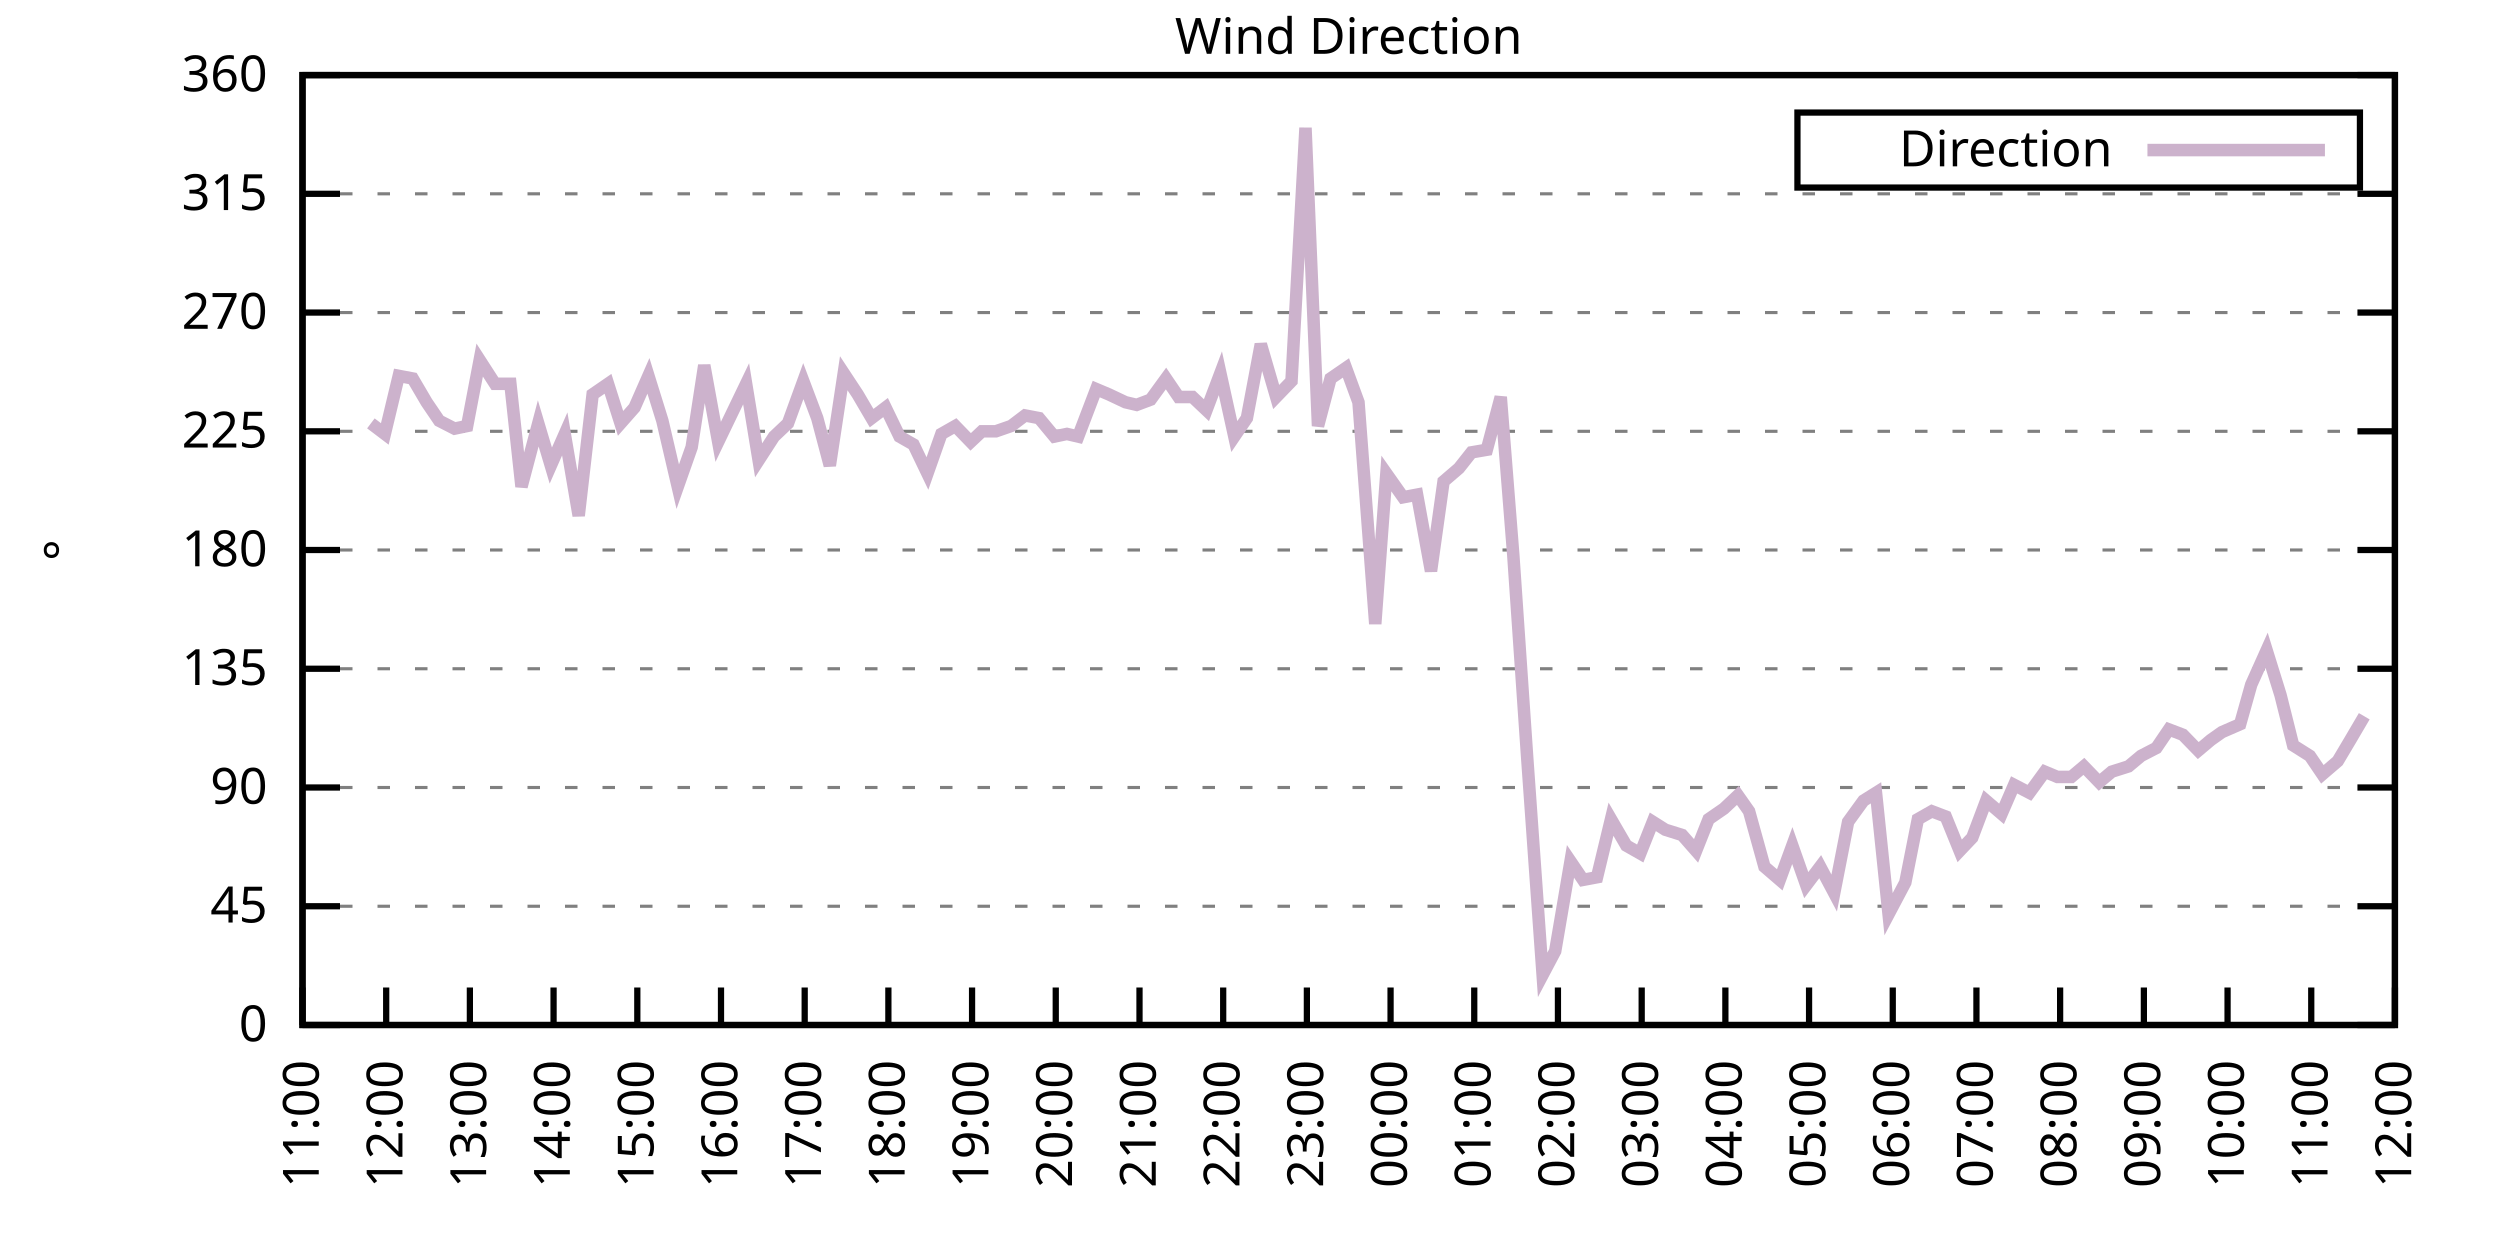
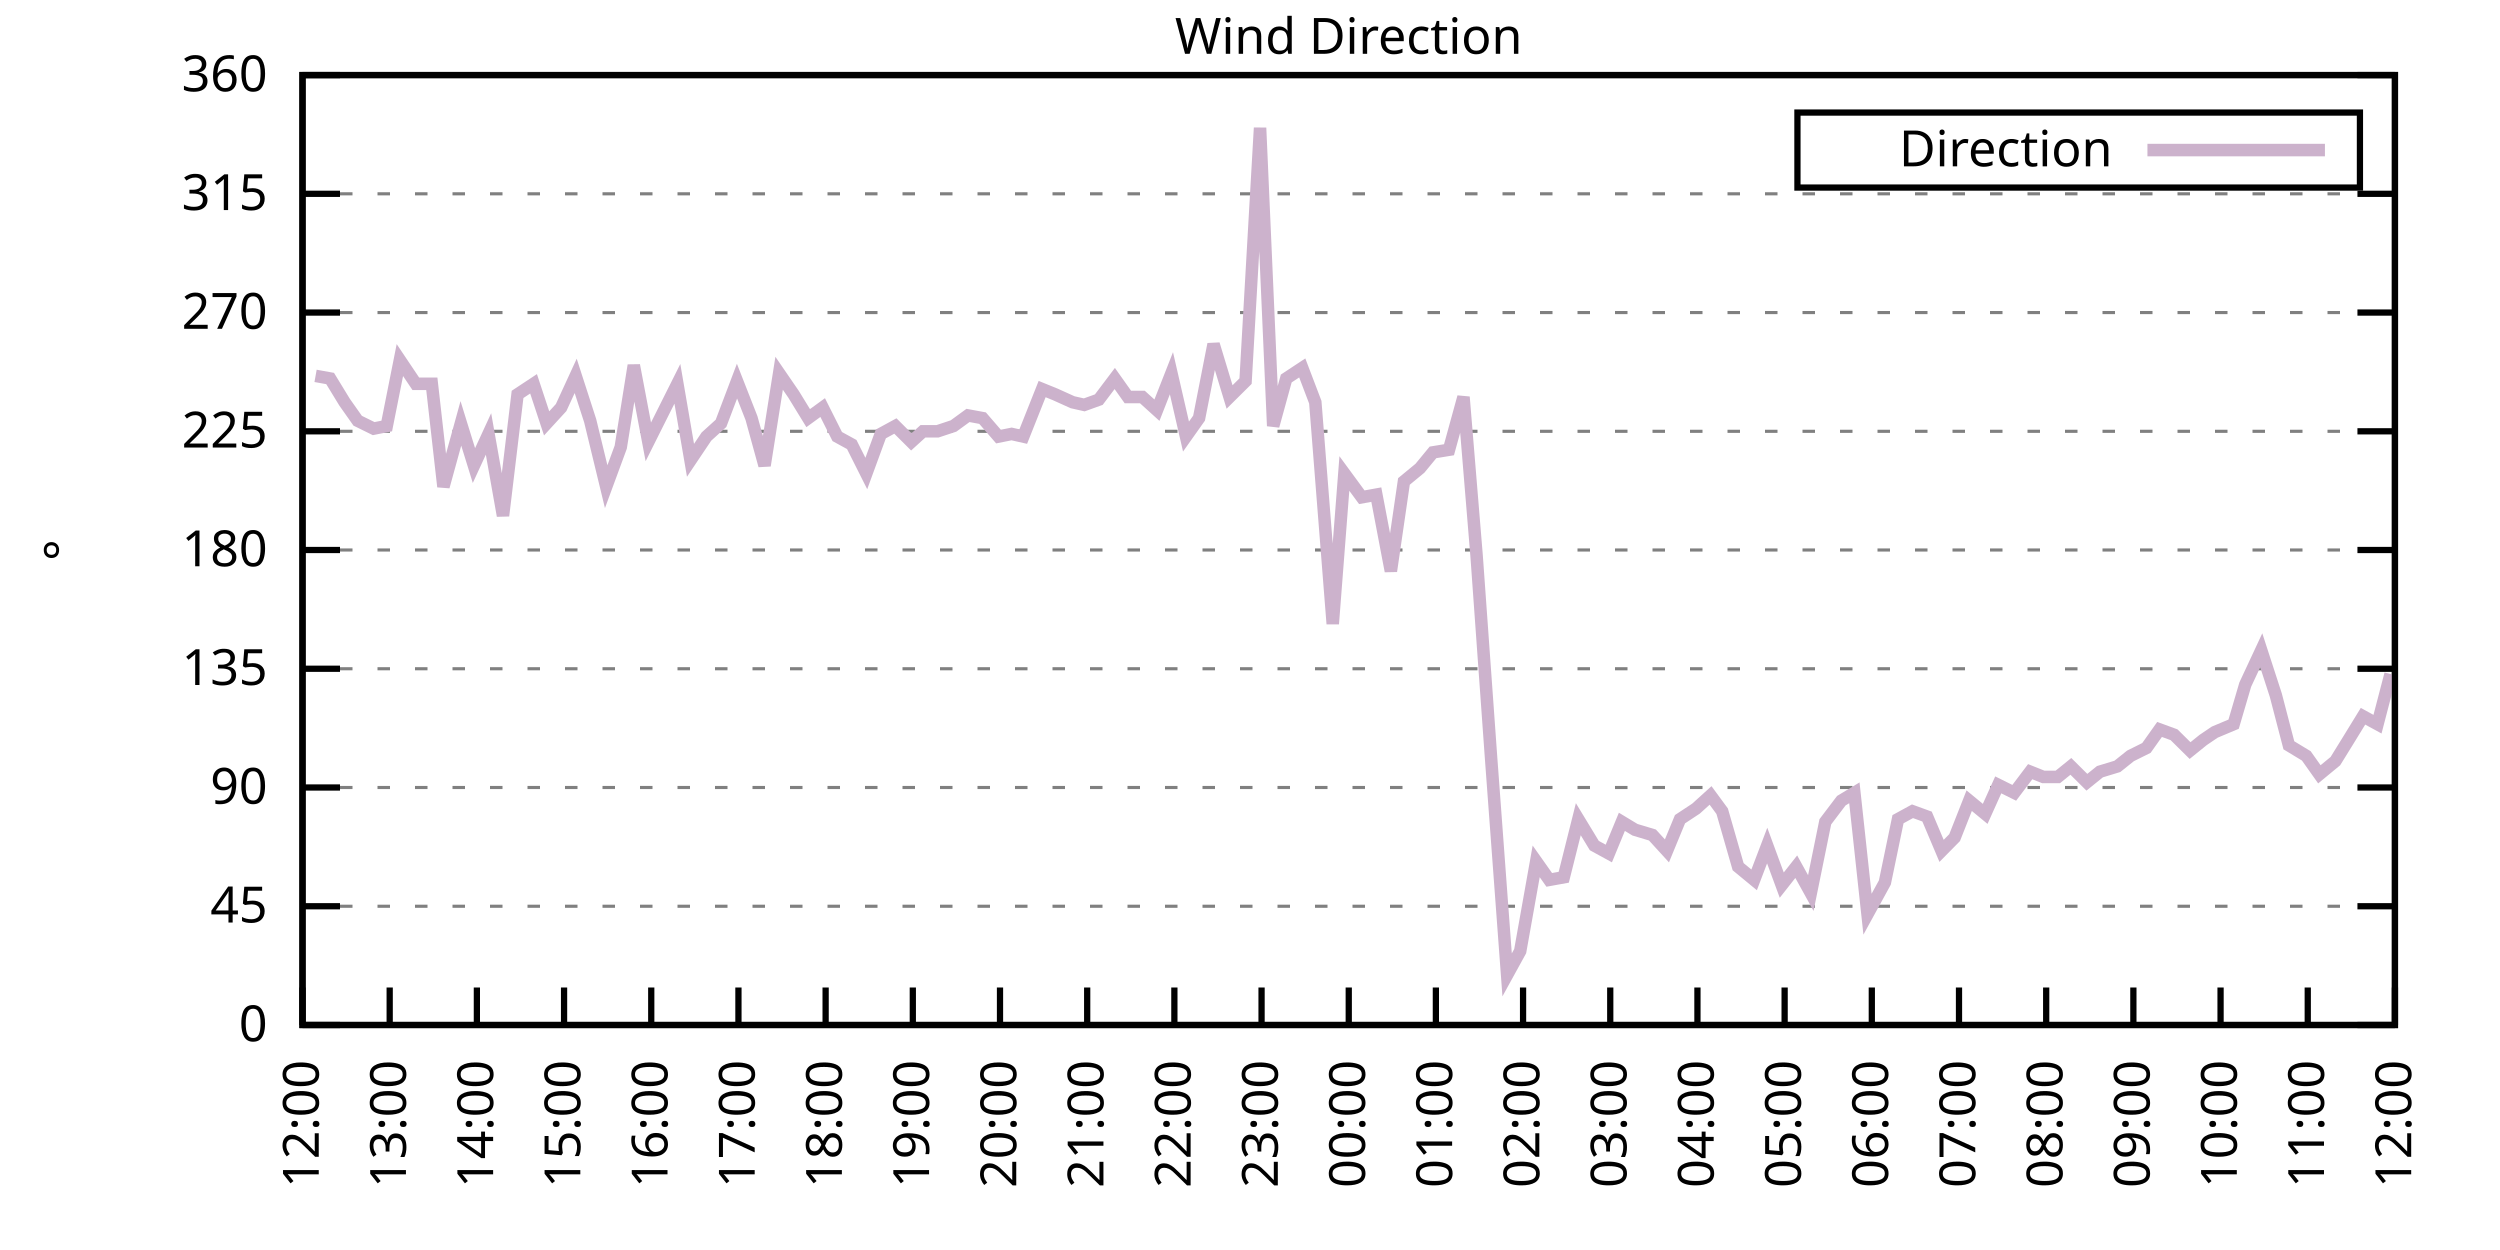
<svg xmlns="http://www.w3.org/2000/svg" xmlns:xlink="http://www.w3.org/1999/xlink" width="400" height="200" viewBox="0 0 400 200">
  <g id="gnuplot_canvas">
    <rect x="0" y="0" width="400" height="200" fill="none" />
    <defs>
      <circle id="gpDot" r="0.5" stroke-width="0.5" stroke="currentColor" />
      <path id="gpPt0" stroke-width="0.333" stroke="currentColor" d="M-1,0 h2 M0,-1 v2" />
      <path id="gpPt1" stroke-width="0.333" stroke="currentColor" d="M-1,-1 L1,1 M1,-1 L-1,1" />
      <path id="gpPt2" stroke-width="0.333" stroke="currentColor" d="M-1,0 L1,0 M0,-1 L0,1 M-1,-1 L1,1 M-1,1 L1,-1" />
      <rect id="gpPt3" stroke-width="0.333" stroke="currentColor" x="-1" y="-1" width="2" height="2" />
      <rect id="gpPt4" stroke-width="0.333" stroke="currentColor" fill="currentColor" x="-1" y="-1" width="2" height="2" />
      <circle id="gpPt5" stroke-width="0.333" stroke="currentColor" cx="0" cy="0" r="1" />
      <use xlink:href="#gpPt5" id="gpPt6" fill="currentColor" stroke="none" />
      <path id="gpPt7" stroke-width="0.333" stroke="currentColor" d="M0,-1.33 L-1.33,0.67 L1.33,0.67 z" />
      <use xlink:href="#gpPt7" id="gpPt8" fill="currentColor" stroke="none" />
      <use xlink:href="#gpPt7" id="gpPt9" stroke="currentColor" transform="rotate(180)" />
      <use xlink:href="#gpPt9" id="gpPt10" fill="currentColor" stroke="none" />
      <use xlink:href="#gpPt3" id="gpPt11" stroke="currentColor" transform="rotate(45)" />
      <use xlink:href="#gpPt11" id="gpPt12" fill="currentColor" stroke="none" />
      <path id="gpPt13" stroke-width="0.333" stroke="currentColor" d="M0,1.330 L1.265,0.411 L0.782,-1.067 L-0.782,-1.076 L-1.265,0.411 z" />
      <use xlink:href="#gpPt13" id="gpPt14" fill="currentColor" stroke="none" />
      <filter id="textbox" filterUnits="objectBoundingBox" x="0" y="0" height="1" width="1">
        <feFlood flood-color="white" flood-opacity="1" result="bgnd" />
        <feComposite in="SourceGraphic" in2="bgnd" operator="atop" />
      </filter>
      <filter id="greybox" filterUnits="objectBoundingBox" x="0" y="0" height="1" width="1">
        <feFlood flood-color="lightgrey" flood-opacity="1" result="grey" />
        <feComposite in="SourceGraphic" in2="grey" operator="atop" />
      </filter>
    </defs>
    <g fill="none" color="white" stroke="currentColor" stroke-width="1.00" stroke-linecap="butt" stroke-linejoin="miter">
</g>
    <g fill="none" color="black" stroke="currentColor" stroke-width="1.00" stroke-linecap="butt" stroke-linejoin="miter">
      <g stroke="none" shape-rendering="crispEdges">
        <polygon fill="rgb(255, 255, 255)" points="48.40,164.00 383.18,164.00 383.18,12.02 48.40,12.02 " />
      </g>
    </g>
    <g fill="none" color="black" stroke="currentColor" stroke-width="1.00" stroke-linecap="butt" stroke-linejoin="miter">
</g>
    <g fill="none" color="black" stroke="black" stroke-width="0.50" stroke-linecap="butt" stroke-linejoin="miter">
</g>
    <g fill="none" color="gray" stroke="currentColor" stroke-width="0.50" stroke-linecap="butt" stroke-linejoin="miter">
      <path stroke="gray" stroke-dasharray="2,4" class="gridline" d="M48.40,164.00 L383.19,164.00  " />
    </g>
    <g fill="none" color="gray" stroke="gray" stroke-width="1.00" stroke-linecap="butt" stroke-linejoin="miter">
</g>
    <g fill="none" color="black" stroke="currentColor" stroke-width="1.00" stroke-linecap="butt" stroke-linejoin="miter">
      <path stroke="black" d="M48.40,164.00 L54.40,164.00 M383.19,164.00 L377.19,164.00  " />
      <g transform="translate(42.80,166.60)" stroke="none" fill="black" font-family="Sans" font-size="8.00" text-anchor="end">
        <text>
          <tspan font-family="Sans"> 0</tspan>
        </text>
      </g>
    </g>
    <g fill="none" color="black" stroke="currentColor" stroke-width="1.00" stroke-linecap="butt" stroke-linejoin="miter">
</g>
    <g fill="none" color="black" stroke="black" stroke-width="0.50" stroke-linecap="butt" stroke-linejoin="miter">
</g>
    <g fill="none" color="gray" stroke="currentColor" stroke-width="0.50" stroke-linecap="butt" stroke-linejoin="miter">
      <path stroke="gray" stroke-dasharray="2,4" class="gridline" d="M48.40,145.00 L383.19,145.00  " />
    </g>
    <g fill="none" color="gray" stroke="gray" stroke-width="1.00" stroke-linecap="butt" stroke-linejoin="miter">
</g>
    <g fill="none" color="black" stroke="currentColor" stroke-width="1.00" stroke-linecap="butt" stroke-linejoin="miter">
      <path stroke="black" d="M48.40,145.00 L54.40,145.00 M383.19,145.00 L377.19,145.00  " />
      <g transform="translate(42.80,147.60)" stroke="none" fill="black" font-family="Sans" font-size="8.00" text-anchor="end">
        <text>
          <tspan font-family="Sans"> 45</tspan>
        </text>
      </g>
    </g>
    <g fill="none" color="black" stroke="currentColor" stroke-width="1.00" stroke-linecap="butt" stroke-linejoin="miter">
</g>
    <g fill="none" color="black" stroke="black" stroke-width="0.50" stroke-linecap="butt" stroke-linejoin="miter">
</g>
    <g fill="none" color="gray" stroke="currentColor" stroke-width="0.50" stroke-linecap="butt" stroke-linejoin="miter">
      <path stroke="gray" stroke-dasharray="2,4" class="gridline" d="M48.40,126.00 L383.19,126.00  " />
    </g>
    <g fill="none" color="gray" stroke="gray" stroke-width="1.00" stroke-linecap="butt" stroke-linejoin="miter">
</g>
    <g fill="none" color="black" stroke="currentColor" stroke-width="1.00" stroke-linecap="butt" stroke-linejoin="miter">
      <path stroke="black" d="M48.40,126.00 L54.40,126.00 M383.19,126.00 L377.19,126.00  " />
      <g transform="translate(42.80,128.60)" stroke="none" fill="black" font-family="Sans" font-size="8.00" text-anchor="end">
        <text>
          <tspan font-family="Sans"> 90</tspan>
        </text>
      </g>
    </g>
    <g fill="none" color="black" stroke="currentColor" stroke-width="1.00" stroke-linecap="butt" stroke-linejoin="miter">
</g>
    <g fill="none" color="black" stroke="black" stroke-width="0.50" stroke-linecap="butt" stroke-linejoin="miter">
</g>
    <g fill="none" color="gray" stroke="currentColor" stroke-width="0.50" stroke-linecap="butt" stroke-linejoin="miter">
      <path stroke="gray" stroke-dasharray="2,4" class="gridline" d="M48.40,107.00 L383.19,107.00  " />
    </g>
    <g fill="none" color="gray" stroke="gray" stroke-width="1.00" stroke-linecap="butt" stroke-linejoin="miter">
</g>
    <g fill="none" color="black" stroke="currentColor" stroke-width="1.00" stroke-linecap="butt" stroke-linejoin="miter">
      <path stroke="black" d="M48.40,107.00 L54.40,107.00 M383.19,107.00 L377.19,107.00  " />
      <g transform="translate(42.80,109.60)" stroke="none" fill="black" font-family="Sans" font-size="8.00" text-anchor="end">
        <text>
          <tspan font-family="Sans"> 135</tspan>
        </text>
      </g>
    </g>
    <g fill="none" color="black" stroke="currentColor" stroke-width="1.00" stroke-linecap="butt" stroke-linejoin="miter">
</g>
    <g fill="none" color="black" stroke="black" stroke-width="0.50" stroke-linecap="butt" stroke-linejoin="miter">
</g>
    <g fill="none" color="gray" stroke="currentColor" stroke-width="0.50" stroke-linecap="butt" stroke-linejoin="miter">
      <path stroke="gray" stroke-dasharray="2,4" class="gridline" d="M48.40,88.00 L383.19,88.00  " />
    </g>
    <g fill="none" color="gray" stroke="gray" stroke-width="1.00" stroke-linecap="butt" stroke-linejoin="miter">
</g>
    <g fill="none" color="black" stroke="currentColor" stroke-width="1.00" stroke-linecap="butt" stroke-linejoin="miter">
      <path stroke="black" d="M48.40,88.00 L54.40,88.00 M383.19,88.00 L377.19,88.00  " />
      <g transform="translate(42.80,90.60)" stroke="none" fill="black" font-family="Sans" font-size="8.00" text-anchor="end">
        <text>
          <tspan font-family="Sans"> 180</tspan>
        </text>
      </g>
    </g>
    <g fill="none" color="black" stroke="currentColor" stroke-width="1.00" stroke-linecap="butt" stroke-linejoin="miter">
</g>
    <g fill="none" color="black" stroke="black" stroke-width="0.50" stroke-linecap="butt" stroke-linejoin="miter">
</g>
    <g fill="none" color="gray" stroke="currentColor" stroke-width="0.50" stroke-linecap="butt" stroke-linejoin="miter">
      <path stroke="gray" stroke-dasharray="2,4" class="gridline" d="M48.40,69.01 L383.19,69.01  " />
    </g>
    <g fill="none" color="gray" stroke="gray" stroke-width="1.00" stroke-linecap="butt" stroke-linejoin="miter">
</g>
    <g fill="none" color="black" stroke="currentColor" stroke-width="1.00" stroke-linecap="butt" stroke-linejoin="miter">
      <path stroke="black" d="M48.40,69.01 L54.40,69.01 M383.19,69.01 L377.19,69.01  " />
      <g transform="translate(42.80,71.61)" stroke="none" fill="black" font-family="Sans" font-size="8.00" text-anchor="end">
        <text>
          <tspan font-family="Sans"> 225</tspan>
        </text>
      </g>
    </g>
    <g fill="none" color="black" stroke="currentColor" stroke-width="1.00" stroke-linecap="butt" stroke-linejoin="miter">
</g>
    <g fill="none" color="black" stroke="black" stroke-width="0.50" stroke-linecap="butt" stroke-linejoin="miter">
</g>
    <g fill="none" color="gray" stroke="currentColor" stroke-width="0.50" stroke-linecap="butt" stroke-linejoin="miter">
      <path stroke="gray" stroke-dasharray="2,4" class="gridline" d="M48.40,50.01 L383.19,50.01  " />
    </g>
    <g fill="none" color="gray" stroke="gray" stroke-width="1.00" stroke-linecap="butt" stroke-linejoin="miter">
</g>
    <g fill="none" color="black" stroke="currentColor" stroke-width="1.00" stroke-linecap="butt" stroke-linejoin="miter">
      <path stroke="black" d="M48.40,50.01 L54.40,50.01 M383.19,50.01 L377.19,50.01  " />
      <g transform="translate(42.80,52.61)" stroke="none" fill="black" font-family="Sans" font-size="8.00" text-anchor="end">
        <text>
          <tspan font-family="Sans"> 270</tspan>
        </text>
      </g>
    </g>
    <g fill="none" color="black" stroke="currentColor" stroke-width="1.00" stroke-linecap="butt" stroke-linejoin="miter">
</g>
    <g fill="none" color="black" stroke="black" stroke-width="0.50" stroke-linecap="butt" stroke-linejoin="miter">
</g>
    <g fill="none" color="gray" stroke="currentColor" stroke-width="0.50" stroke-linecap="butt" stroke-linejoin="miter">
      <path stroke="gray" stroke-dasharray="2,4" class="gridline" d="M48.40,31.01 L383.19,31.01  " />
    </g>
    <g fill="none" color="gray" stroke="gray" stroke-width="1.00" stroke-linecap="butt" stroke-linejoin="miter">
</g>
    <g fill="none" color="black" stroke="currentColor" stroke-width="1.00" stroke-linecap="butt" stroke-linejoin="miter">
      <path stroke="black" d="M48.40,31.01 L54.40,31.01 M383.19,31.01 L377.19,31.01  " />
      <g transform="translate(42.80,33.61)" stroke="none" fill="black" font-family="Sans" font-size="8.00" text-anchor="end">
        <text>
          <tspan font-family="Sans"> 315</tspan>
        </text>
      </g>
    </g>
    <g fill="none" color="black" stroke="currentColor" stroke-width="1.00" stroke-linecap="butt" stroke-linejoin="miter">
</g>
    <g fill="none" color="black" stroke="black" stroke-width="0.50" stroke-linecap="butt" stroke-linejoin="miter">
</g>
    <g fill="none" color="gray" stroke="currentColor" stroke-width="0.50" stroke-linecap="butt" stroke-linejoin="miter">
      <path stroke="gray" stroke-dasharray="2,4" class="gridline" d="M48.40,12.01 L383.19,12.01  " />
    </g>
    <g fill="none" color="gray" stroke="gray" stroke-width="1.00" stroke-linecap="butt" stroke-linejoin="miter">
</g>
    <g fill="none" color="black" stroke="currentColor" stroke-width="1.00" stroke-linecap="butt" stroke-linejoin="miter">
      <path stroke="black" d="M48.40,12.01 L54.40,12.01 M383.19,12.01 L377.19,12.01  " />
      <g transform="translate(42.80,14.61)" stroke="none" fill="black" font-family="Sans" font-size="8.00" text-anchor="end">
        <text>
          <tspan font-family="Sans"> 360</tspan>
        </text>
      </g>
    </g>
    <g fill="none" color="black" stroke="currentColor" stroke-width="1.00" stroke-linecap="butt" stroke-linejoin="miter">
      <path stroke="black" d="M48.40,164.00 L48.40,158.00  " />
      <g transform="translate(51.00,169.60) rotate(270.00)" stroke="none" fill="black" font-family="Sans" font-size="8.00" text-anchor="end">
        <text>
-           <tspan font-family="Sans">11:00</tspan>
-         </text>
-       </g>
-     </g>
-     <g fill="none" color="black" stroke="currentColor" stroke-width="1.00" stroke-linecap="butt" stroke-linejoin="miter">
-       <path stroke="black" d="M61.79,164.00 L61.79,158.00  " />
-       <g transform="translate(64.39,169.60) rotate(270.00)" stroke="none" fill="black" font-family="Sans" font-size="8.00" text-anchor="end">
-         <text>
          <tspan font-family="Sans">12:00</tspan>
        </text>
      </g>
    </g>
    <g fill="none" color="black" stroke="currentColor" stroke-width="1.00" stroke-linecap="butt" stroke-linejoin="miter">
-       <path stroke="black" d="M75.18,164.00 L75.18,158.00  " />
-       <g transform="translate(77.78,169.60) rotate(270.00)" stroke="none" fill="black" font-family="Sans" font-size="8.00" text-anchor="end">
+       <path stroke="black" d="M62.35,164.00 L62.35,158.00  " />
+       <g transform="translate(64.95,169.60) rotate(270.00)" stroke="none" fill="black" font-family="Sans" font-size="8.00" text-anchor="end">
        <text>
          <tspan font-family="Sans">13:00</tspan>
        </text>
      </g>
    </g>
    <g fill="none" color="black" stroke="currentColor" stroke-width="1.00" stroke-linecap="butt" stroke-linejoin="miter">
-       <path stroke="black" d="M88.57,164.00 L88.57,158.00  " />
-       <g transform="translate(91.17,169.60) rotate(270.00)" stroke="none" fill="black" font-family="Sans" font-size="8.00" text-anchor="end">
+       <path stroke="black" d="M76.30,164.00 L76.30,158.00  " />
+       <g transform="translate(78.90,169.60) rotate(270.00)" stroke="none" fill="black" font-family="Sans" font-size="8.00" text-anchor="end">
        <text>
          <tspan font-family="Sans">14:00</tspan>
        </text>
      </g>
    </g>
    <g fill="none" color="black" stroke="currentColor" stroke-width="1.00" stroke-linecap="butt" stroke-linejoin="miter">
-       <path stroke="black" d="M101.97,164.00 L101.97,158.00  " />
-       <g transform="translate(104.57,169.60) rotate(270.00)" stroke="none" fill="black" font-family="Sans" font-size="8.00" text-anchor="end">
+       <path stroke="black" d="M90.25,164.00 L90.25,158.00  " />
+       <g transform="translate(92.85,169.60) rotate(270.00)" stroke="none" fill="black" font-family="Sans" font-size="8.00" text-anchor="end">
        <text>
          <tspan font-family="Sans">15:00</tspan>
        </text>
      </g>
    </g>
    <g fill="none" color="black" stroke="currentColor" stroke-width="1.00" stroke-linecap="butt" stroke-linejoin="miter">
-       <path stroke="black" d="M115.36,164.00 L115.36,158.00  " />
-       <g transform="translate(117.96,169.60) rotate(270.00)" stroke="none" fill="black" font-family="Sans" font-size="8.00" text-anchor="end">
+       <path stroke="black" d="M104.20,164.00 L104.20,158.00  " />
+       <g transform="translate(106.80,169.60) rotate(270.00)" stroke="none" fill="black" font-family="Sans" font-size="8.00" text-anchor="end">
        <text>
          <tspan font-family="Sans">16:00</tspan>
        </text>
      </g>
    </g>
    <g fill="none" color="black" stroke="currentColor" stroke-width="1.00" stroke-linecap="butt" stroke-linejoin="miter">
-       <path stroke="black" d="M128.75,164.00 L128.75,158.00  " />
-       <g transform="translate(131.35,169.60) rotate(270.00)" stroke="none" fill="black" font-family="Sans" font-size="8.00" text-anchor="end">
+       <path stroke="black" d="M118.15,164.00 L118.15,158.00  " />
+       <g transform="translate(120.75,169.60) rotate(270.00)" stroke="none" fill="black" font-family="Sans" font-size="8.00" text-anchor="end">
        <text>
          <tspan font-family="Sans">17:00</tspan>
        </text>
      </g>
    </g>
    <g fill="none" color="black" stroke="currentColor" stroke-width="1.00" stroke-linecap="butt" stroke-linejoin="miter">
-       <path stroke="black" d="M142.14,164.00 L142.14,158.00  " />
-       <g transform="translate(144.74,169.60) rotate(270.00)" stroke="none" fill="black" font-family="Sans" font-size="8.00" text-anchor="end">
+       <path stroke="black" d="M132.10,164.00 L132.10,158.00  " />
+       <g transform="translate(134.70,169.60) rotate(270.00)" stroke="none" fill="black" font-family="Sans" font-size="8.00" text-anchor="end">
        <text>
          <tspan font-family="Sans">18:00</tspan>
        </text>
      </g>
    </g>
    <g fill="none" color="black" stroke="currentColor" stroke-width="1.00" stroke-linecap="butt" stroke-linejoin="miter">
-       <path stroke="black" d="M155.53,164.00 L155.53,158.00  " />
-       <g transform="translate(158.13,169.60) rotate(270.00)" stroke="none" fill="black" font-family="Sans" font-size="8.00" text-anchor="end">
+       <path stroke="black" d="M146.05,164.00 L146.05,158.00  " />
+       <g transform="translate(148.65,169.60) rotate(270.00)" stroke="none" fill="black" font-family="Sans" font-size="8.00" text-anchor="end">
        <text>
          <tspan font-family="Sans">19:00</tspan>
        </text>
      </g>
    </g>
    <g fill="none" color="black" stroke="currentColor" stroke-width="1.00" stroke-linecap="butt" stroke-linejoin="miter">
-       <path stroke="black" d="M168.92,164.00 L168.92,158.00  " />
-       <g transform="translate(171.52,169.60) rotate(270.00)" stroke="none" fill="black" font-family="Sans" font-size="8.00" text-anchor="end">
+       <path stroke="black" d="M160.00,164.00 L160.00,158.00  " />
+       <g transform="translate(162.60,169.60) rotate(270.00)" stroke="none" fill="black" font-family="Sans" font-size="8.00" text-anchor="end">
        <text>
          <tspan font-family="Sans">20:00</tspan>
        </text>
      </g>
    </g>
    <g fill="none" color="black" stroke="currentColor" stroke-width="1.00" stroke-linecap="butt" stroke-linejoin="miter">
-       <path stroke="black" d="M182.32,164.00 L182.32,158.00  " />
-       <g transform="translate(184.92,169.60) rotate(270.00)" stroke="none" fill="black" font-family="Sans" font-size="8.00" text-anchor="end">
+       <path stroke="black" d="M173.95,164.00 L173.95,158.00  " />
+       <g transform="translate(176.55,169.60) rotate(270.00)" stroke="none" fill="black" font-family="Sans" font-size="8.00" text-anchor="end">
        <text>
          <tspan font-family="Sans">21:00</tspan>
        </text>
      </g>
    </g>
    <g fill="none" color="black" stroke="currentColor" stroke-width="1.00" stroke-linecap="butt" stroke-linejoin="miter">
-       <path stroke="black" d="M195.71,164.00 L195.71,158.00  " />
-       <g transform="translate(198.31,169.60) rotate(270.00)" stroke="none" fill="black" font-family="Sans" font-size="8.00" text-anchor="end">
+       <path stroke="black" d="M187.90,164.00 L187.90,158.00  " />
+       <g transform="translate(190.50,169.60) rotate(270.00)" stroke="none" fill="black" font-family="Sans" font-size="8.00" text-anchor="end">
        <text>
          <tspan font-family="Sans">22:00</tspan>
        </text>
      </g>
    </g>
    <g fill="none" color="black" stroke="currentColor" stroke-width="1.00" stroke-linecap="butt" stroke-linejoin="miter">
-       <path stroke="black" d="M209.10,164.00 L209.10,158.00  " />
-       <g transform="translate(211.70,169.60) rotate(270.00)" stroke="none" fill="black" font-family="Sans" font-size="8.00" text-anchor="end">
+       <path stroke="black" d="M201.85,164.00 L201.85,158.00  " />
+       <g transform="translate(204.45,169.60) rotate(270.00)" stroke="none" fill="black" font-family="Sans" font-size="8.00" text-anchor="end">
        <text>
          <tspan font-family="Sans">23:00</tspan>
        </text>
      </g>
    </g>
    <g fill="none" color="black" stroke="currentColor" stroke-width="1.00" stroke-linecap="butt" stroke-linejoin="miter">
-       <path stroke="black" d="M222.49,164.00 L222.49,158.00  " />
-       <g transform="translate(225.09,169.60) rotate(270.00)" stroke="none" fill="black" font-family="Sans" font-size="8.00" text-anchor="end">
+       <path stroke="black" d="M215.80,164.00 L215.80,158.00  " />
+       <g transform="translate(218.40,169.60) rotate(270.00)" stroke="none" fill="black" font-family="Sans" font-size="8.00" text-anchor="end">
        <text>
          <tspan font-family="Sans">00:00</tspan>
        </text>
      </g>
    </g>
    <g fill="none" color="black" stroke="currentColor" stroke-width="1.00" stroke-linecap="butt" stroke-linejoin="miter">
-       <path stroke="black" d="M235.88,164.00 L235.88,158.00  " />
-       <g transform="translate(238.48,169.60) rotate(270.00)" stroke="none" fill="black" font-family="Sans" font-size="8.00" text-anchor="end">
+       <path stroke="black" d="M229.74,164.00 L229.74,158.00  " />
+       <g transform="translate(232.34,169.60) rotate(270.00)" stroke="none" fill="black" font-family="Sans" font-size="8.00" text-anchor="end">
        <text>
          <tspan font-family="Sans">01:00</tspan>
        </text>
      </g>
    </g>
    <g fill="none" color="black" stroke="currentColor" stroke-width="1.00" stroke-linecap="butt" stroke-linejoin="miter">
-       <path stroke="black" d="M249.27,164.00 L249.27,158.00  " />
-       <g transform="translate(251.87,169.60) rotate(270.00)" stroke="none" fill="black" font-family="Sans" font-size="8.00" text-anchor="end">
+       <path stroke="black" d="M243.69,164.00 L243.69,158.00  " />
+       <g transform="translate(246.29,169.60) rotate(270.00)" stroke="none" fill="black" font-family="Sans" font-size="8.00" text-anchor="end">
        <text>
          <tspan font-family="Sans">02:00</tspan>
        </text>
      </g>
    </g>
    <g fill="none" color="black" stroke="currentColor" stroke-width="1.00" stroke-linecap="butt" stroke-linejoin="miter">
-       <path stroke="black" d="M262.67,164.00 L262.67,158.00  " />
-       <g transform="translate(265.27,169.60) rotate(270.00)" stroke="none" fill="black" font-family="Sans" font-size="8.00" text-anchor="end">
+       <path stroke="black" d="M257.64,164.00 L257.64,158.00  " />
+       <g transform="translate(260.24,169.60) rotate(270.00)" stroke="none" fill="black" font-family="Sans" font-size="8.00" text-anchor="end">
        <text>
          <tspan font-family="Sans">03:00</tspan>
        </text>
      </g>
    </g>
    <g fill="none" color="black" stroke="currentColor" stroke-width="1.00" stroke-linecap="butt" stroke-linejoin="miter">
-       <path stroke="black" d="M276.06,164.00 L276.06,158.00  " />
-       <g transform="translate(278.66,169.60) rotate(270.00)" stroke="none" fill="black" font-family="Sans" font-size="8.00" text-anchor="end">
+       <path stroke="black" d="M271.59,164.00 L271.59,158.00  " />
+       <g transform="translate(274.19,169.60) rotate(270.00)" stroke="none" fill="black" font-family="Sans" font-size="8.00" text-anchor="end">
        <text>
          <tspan font-family="Sans">04:00</tspan>
        </text>
      </g>
    </g>
    <g fill="none" color="black" stroke="currentColor" stroke-width="1.00" stroke-linecap="butt" stroke-linejoin="miter">
-       <path stroke="black" d="M289.45,164.00 L289.45,158.00  " />
-       <g transform="translate(292.05,169.60) rotate(270.00)" stroke="none" fill="black" font-family="Sans" font-size="8.00" text-anchor="end">
+       <path stroke="black" d="M285.54,164.00 L285.54,158.00  " />
+       <g transform="translate(288.14,169.60) rotate(270.00)" stroke="none" fill="black" font-family="Sans" font-size="8.00" text-anchor="end">
        <text>
          <tspan font-family="Sans">05:00</tspan>
        </text>
      </g>
    </g>
    <g fill="none" color="black" stroke="currentColor" stroke-width="1.00" stroke-linecap="butt" stroke-linejoin="miter">
-       <path stroke="black" d="M302.84,164.00 L302.84,158.00  " />
-       <g transform="translate(305.44,169.60) rotate(270.00)" stroke="none" fill="black" font-family="Sans" font-size="8.00" text-anchor="end">
+       <path stroke="black" d="M299.49,164.00 L299.49,158.00  " />
+       <g transform="translate(302.09,169.60) rotate(270.00)" stroke="none" fill="black" font-family="Sans" font-size="8.00" text-anchor="end">
        <text>
          <tspan font-family="Sans">06:00</tspan>
        </text>
      </g>
    </g>
    <g fill="none" color="black" stroke="currentColor" stroke-width="1.00" stroke-linecap="butt" stroke-linejoin="miter">
-       <path stroke="black" d="M316.23,164.00 L316.23,158.00  " />
-       <g transform="translate(318.83,169.60) rotate(270.00)" stroke="none" fill="black" font-family="Sans" font-size="8.00" text-anchor="end">
+       <path stroke="black" d="M313.44,164.00 L313.44,158.00  " />
+       <g transform="translate(316.04,169.60) rotate(270.00)" stroke="none" fill="black" font-family="Sans" font-size="8.00" text-anchor="end">
        <text>
          <tspan font-family="Sans">07:00</tspan>
        </text>
      </g>
    </g>
    <g fill="none" color="black" stroke="currentColor" stroke-width="1.00" stroke-linecap="butt" stroke-linejoin="miter">
-       <path stroke="black" d="M329.62,164.00 L329.62,158.00  " />
-       <g transform="translate(332.22,169.60) rotate(270.00)" stroke="none" fill="black" font-family="Sans" font-size="8.00" text-anchor="end">
+       <path stroke="black" d="M327.39,164.00 L327.39,158.00  " />
+       <g transform="translate(329.99,169.60) rotate(270.00)" stroke="none" fill="black" font-family="Sans" font-size="8.00" text-anchor="end">
        <text>
          <tspan font-family="Sans">08:00</tspan>
        </text>
      </g>
    </g>
    <g fill="none" color="black" stroke="currentColor" stroke-width="1.00" stroke-linecap="butt" stroke-linejoin="miter">
-       <path stroke="black" d="M343.02,164.00 L343.02,158.00  " />
-       <g transform="translate(345.62,169.60) rotate(270.00)" stroke="none" fill="black" font-family="Sans" font-size="8.00" text-anchor="end">
+       <path stroke="black" d="M341.34,164.00 L341.34,158.00  " />
+       <g transform="translate(343.94,169.60) rotate(270.00)" stroke="none" fill="black" font-family="Sans" font-size="8.00" text-anchor="end">
        <text>
          <tspan font-family="Sans">09:00</tspan>
        </text>
      </g>
    </g>
    <g fill="none" color="black" stroke="currentColor" stroke-width="1.00" stroke-linecap="butt" stroke-linejoin="miter">
-       <path stroke="black" d="M356.41,164.00 L356.41,158.00  " />
-       <g transform="translate(359.01,169.60) rotate(270.00)" stroke="none" fill="black" font-family="Sans" font-size="8.00" text-anchor="end">
+       <path stroke="black" d="M355.29,164.00 L355.29,158.00  " />
+       <g transform="translate(357.89,169.60) rotate(270.00)" stroke="none" fill="black" font-family="Sans" font-size="8.00" text-anchor="end">
        <text>
          <tspan font-family="Sans">10:00</tspan>
        </text>
      </g>
    </g>
    <g fill="none" color="black" stroke="currentColor" stroke-width="1.00" stroke-linecap="butt" stroke-linejoin="miter">
-       <path stroke="black" d="M369.80,164.00 L369.80,158.00  " />
-       <g transform="translate(372.40,169.60) rotate(270.00)" stroke="none" fill="black" font-family="Sans" font-size="8.00" text-anchor="end">
+       <path stroke="black" d="M369.24,164.00 L369.24,158.00  " />
+       <g transform="translate(371.84,169.60) rotate(270.00)" stroke="none" fill="black" font-family="Sans" font-size="8.00" text-anchor="end">
        <text>
          <tspan font-family="Sans">11:00</tspan>
        </text>
      </g>
    </g>
    <g fill="none" color="black" stroke="currentColor" stroke-width="1.00" stroke-linecap="butt" stroke-linejoin="miter">
      <path stroke="black" d="M383.19,164.00 L383.19,158.00  " />
      <g transform="translate(385.79,169.60) rotate(270.00)" stroke="none" fill="black" font-family="Sans" font-size="8.00" text-anchor="end">
        <text>
          <tspan font-family="Sans">12:00</tspan>
        </text>
      </g>
    </g>
    <g fill="none" color="black" stroke="currentColor" stroke-width="1.00" stroke-linecap="butt" stroke-linejoin="miter">
</g>
    <g fill="none" color="black" stroke="currentColor" stroke-width="1.00" stroke-linecap="butt" stroke-linejoin="miter">
      <path stroke="black" d="M48.40,12.01 L48.40,164.00 L383.19,164.00 L383.19,12.01 L48.40,12.01 Z  " />
    </g>
    <g fill="none" color="black" stroke="currentColor" stroke-width="1.00" stroke-linecap="butt" stroke-linejoin="miter">
</g>
    <g fill="none" color="black" stroke="currentColor" stroke-width="1.00" stroke-linecap="butt" stroke-linejoin="miter">
      <path stroke="black" d="M287.59,30.01 L287.59,18.01 L377.59,18.01 L377.59,30.01 L287.59,30.01 Z  " />
    </g>
    <g id="Wind_direction_plot_1">
      <g fill="none" color="white" stroke="black" stroke-width="2.00" stroke-linecap="butt" stroke-linejoin="miter">
</g>
      <g fill="none" color="black" stroke="currentColor" stroke-width="2.00" stroke-linecap="butt" stroke-linejoin="miter">
        <g transform="translate(337.99,26.61)" stroke="none" fill="black" font-family="Sans" font-size="8.00" text-anchor="end">
          <text>
            <tspan font-family="Sans">Direction</tspan>
          </text>
        </g>
      </g>
      <g fill="none" color="black" stroke="currentColor" stroke-width="2.00" stroke-linecap="butt" stroke-linejoin="miter">
-         <path stroke="rgb(204, 178, 204)" d="M343.59,24.01 L371.99,24.01 M59.34,67.74 L61.57,69.43 L63.80,60.14 L66.03,60.56 L68.26,64.36 L70.27,67.32   L72.73,68.58 L74.74,68.16 L76.75,57.61 L79.20,61.41 L81.66,61.41 L83.44,77.87 L86.12,67.74 L88.13,74.49   L90.36,69.43 L92.59,82.52 L94.82,63.10 L97.28,61.41 L99.29,67.74 L101.52,65.21 L103.75,60.14 L105.98,67.32   L108.44,77.87 L110.67,71.54 L112.68,58.45 L114.91,70.70 L119.38,61.41 L121.38,73.65 L123.84,69.85 L126.07,67.74   L128.53,60.98 L130.76,66.90 L132.77,74.49 L135.00,59.72 L137.23,63.10 L139.46,66.90 L141.69,65.21 L143.93,69.85   L146.16,71.12 L148.39,75.76 L150.62,69.43 L152.85,68.16 L155.31,70.70 L157.10,69.01 L159.33,69.01 L161.78,68.16   L164.01,66.47 L166.25,66.90 L168.70,69.85 L170.71,69.43 L172.50,69.85 L175.40,62.25 L177.41,63.10 L180.08,64.36   L181.87,64.78 L184.10,63.94 L186.56,60.56 L188.57,63.52 L190.80,63.52 L193.03,65.63 L195.26,59.72 L197.49,69.85   L199.50,66.90 L201.73,55.07 L204.19,63.52 L206.64,60.98 L208.88,20.45 L210.88,68.16 L212.89,60.56 L215.35,58.87   L217.36,64.36 L220.04,99.83 L221.82,75.76 L224.50,79.56 L226.73,79.14 L228.96,91.38 L230.97,77.03 L233.43,74.92   L235.44,72.38 L237.89,71.96 L240.12,63.52 L242.13,88.85 L244.36,121.36 L246.82,155.98 L248.83,152.18 L251.28,137.82   L253.29,140.78 L255.52,140.36 L257.76,131.07 L260.21,135.29 L262.44,136.56 L264.45,131.49 L266.46,132.76 L269.14,133.60   L271.37,136.14 L273.38,131.07 L275.83,129.38 L278.07,127.27 L279.85,129.80 L282.31,138.67 L284.76,140.78 L286.77,135.29   L289.00,141.62 L291.23,138.67 L293.47,142.89 L295.70,131.49 L298.15,128.11 L300.16,126.85 L302.17,146.27 L304.85,141.20   L306.86,131.07 L309.09,129.80 L311.32,130.65 L313.55,136.14 L315.56,134.02 L317.79,128.11 L320.25,130.22 L322.26,125.58   L324.71,126.85 L327.17,123.47 L329.18,124.31 L331.41,124.31 L333.42,122.62 L335.87,125.16 L337.88,123.47 L340.56,122.62   L342.57,120.94 L345.02,119.67 L347.03,116.71 L349.26,117.56 L351.72,120.09 L353.73,118.40 L355.51,117.14 L358.42,115.87   L360.20,109.54 L362.66,104.05 L364.89,111.23 L366.90,119.25 L369.58,120.94 L371.58,123.89 L374.04,121.78 L376.05,118.40   L378.28,114.60  " />
+         <path stroke="rgb(204, 178, 204)" d="M343.59,24.01 L371.99,24.01 M50.49,60.14 L52.82,60.56 L55.14,64.36 L57.23,67.32 L59.79,68.58 L61.88,68.16   L63.98,57.61 L66.53,61.41 L69.09,61.41 L70.95,77.87 L73.74,67.74 L75.83,74.49 L78.16,69.43 L80.48,82.52   L82.81,63.10 L85.37,61.41 L87.46,67.74 L89.78,65.21 L92.11,60.14 L94.43,67.32 L96.99,77.87 L99.32,71.54   L101.41,58.45 L103.73,70.70 L108.38,61.41 L110.48,73.65 L113.03,69.85 L115.36,67.74 L117.92,60.98 L120.24,66.90   L122.33,74.49 L124.66,59.72 L126.98,63.10 L129.31,66.90 L131.63,65.21 L133.96,69.85 L136.28,71.12 L138.61,75.76   L140.93,69.43 L143.26,68.16 L145.81,70.70 L147.67,69.01 L150.00,69.01 L152.56,68.16 L154.88,66.47 L157.21,66.90   L159.76,69.85 L161.86,69.43 L163.72,69.85 L166.74,62.25 L168.83,63.10 L171.62,64.36 L173.48,64.78 L175.81,63.94   L178.36,60.56 L180.46,63.52 L182.78,63.52 L185.11,65.63 L187.43,59.72 L189.76,69.85 L191.85,66.90 L194.17,55.07   L196.73,63.52 L199.29,60.98 L201.61,20.45 L203.71,68.16 L205.80,60.56 L208.36,58.87 L210.45,64.36 L213.24,99.83   L215.10,75.76 L217.89,79.56 L220.21,79.14 L222.54,91.38 L224.63,77.03 L227.19,74.92 L229.28,72.38 L231.84,71.96   L234.16,63.52 L236.25,88.85 L238.58,121.36 L241.14,155.98 L243.23,152.18 L245.79,137.82 L247.88,140.78 L250.20,140.36   L252.53,131.07 L255.09,135.29 L257.41,136.56 L259.50,131.49 L261.60,132.76 L264.39,133.60 L266.71,136.14 L268.80,131.07   L271.36,129.38 L273.69,127.27 L275.55,129.80 L278.10,138.67 L280.66,140.78 L282.75,135.29 L285.08,141.62 L287.40,138.67   L289.73,142.89 L292.05,131.49 L294.61,128.11 L296.70,126.85 L298.80,146.27 L301.58,141.20 L303.68,131.07 L306.00,129.80   L308.33,130.65 L310.65,136.14 L312.74,134.02 L315.07,128.11 L317.63,130.22 L319.72,125.58 L322.28,126.85 L324.83,123.47   L326.93,124.31 L329.25,124.31 L331.34,122.62 L333.90,125.16 L335.99,123.47 L338.78,122.62 L340.88,120.94 L343.43,119.67   L345.53,116.71 L347.85,117.56 L350.41,120.09 L352.50,118.40 L354.36,117.14 L357.38,115.87 L359.24,109.54 L361.80,104.05   L364.13,111.23 L366.22,119.25 L369.01,120.94 L371.10,123.89 L373.66,121.78 L375.75,118.40 L378.08,114.60 L380.40,115.87   L382.49,107.85  " />
      </g>
    </g>
    <g fill="none" color="black" stroke="currentColor" stroke-width="2.00" stroke-linecap="butt" stroke-linejoin="miter">
</g>
    <g fill="none" color="black" stroke="black" stroke-width="1.00" stroke-linecap="butt" stroke-linejoin="miter">
</g>
    <g fill="none" color="black" stroke="currentColor" stroke-width="1.00" stroke-linecap="butt" stroke-linejoin="miter">
      <path stroke="black" d="M48.40,12.01 L48.40,164.00 L383.19,164.00 L383.19,12.01 L48.40,12.01 Z  " />
      <g transform="translate(12.80,88.01) rotate(270.00)" stroke="none" fill="black" font-family="Sans" font-size="8.00" text-anchor="middle">
        <text>
          <tspan font-family="Sans">°</tspan>
        </text>
      </g>
    </g>
    <g fill="none" color="black" stroke="currentColor" stroke-width="1.00" stroke-linecap="butt" stroke-linejoin="miter">
</g>
    <g fill="none" color="black" stroke="currentColor" stroke-width="1.00" stroke-linecap="butt" stroke-linejoin="miter">
      <g transform="translate(215.79,8.61)" stroke="none" fill="black" font-family="Sans" font-size="8.00" text-anchor="middle">
        <text>
          <tspan font-family="Sans">Wind Direction</tspan>
        </text>
      </g>
    </g>
    <g fill="none" color="black" stroke="currentColor" stroke-width="1.00" stroke-linecap="butt" stroke-linejoin="miter">
</g>
  </g>
</svg>
